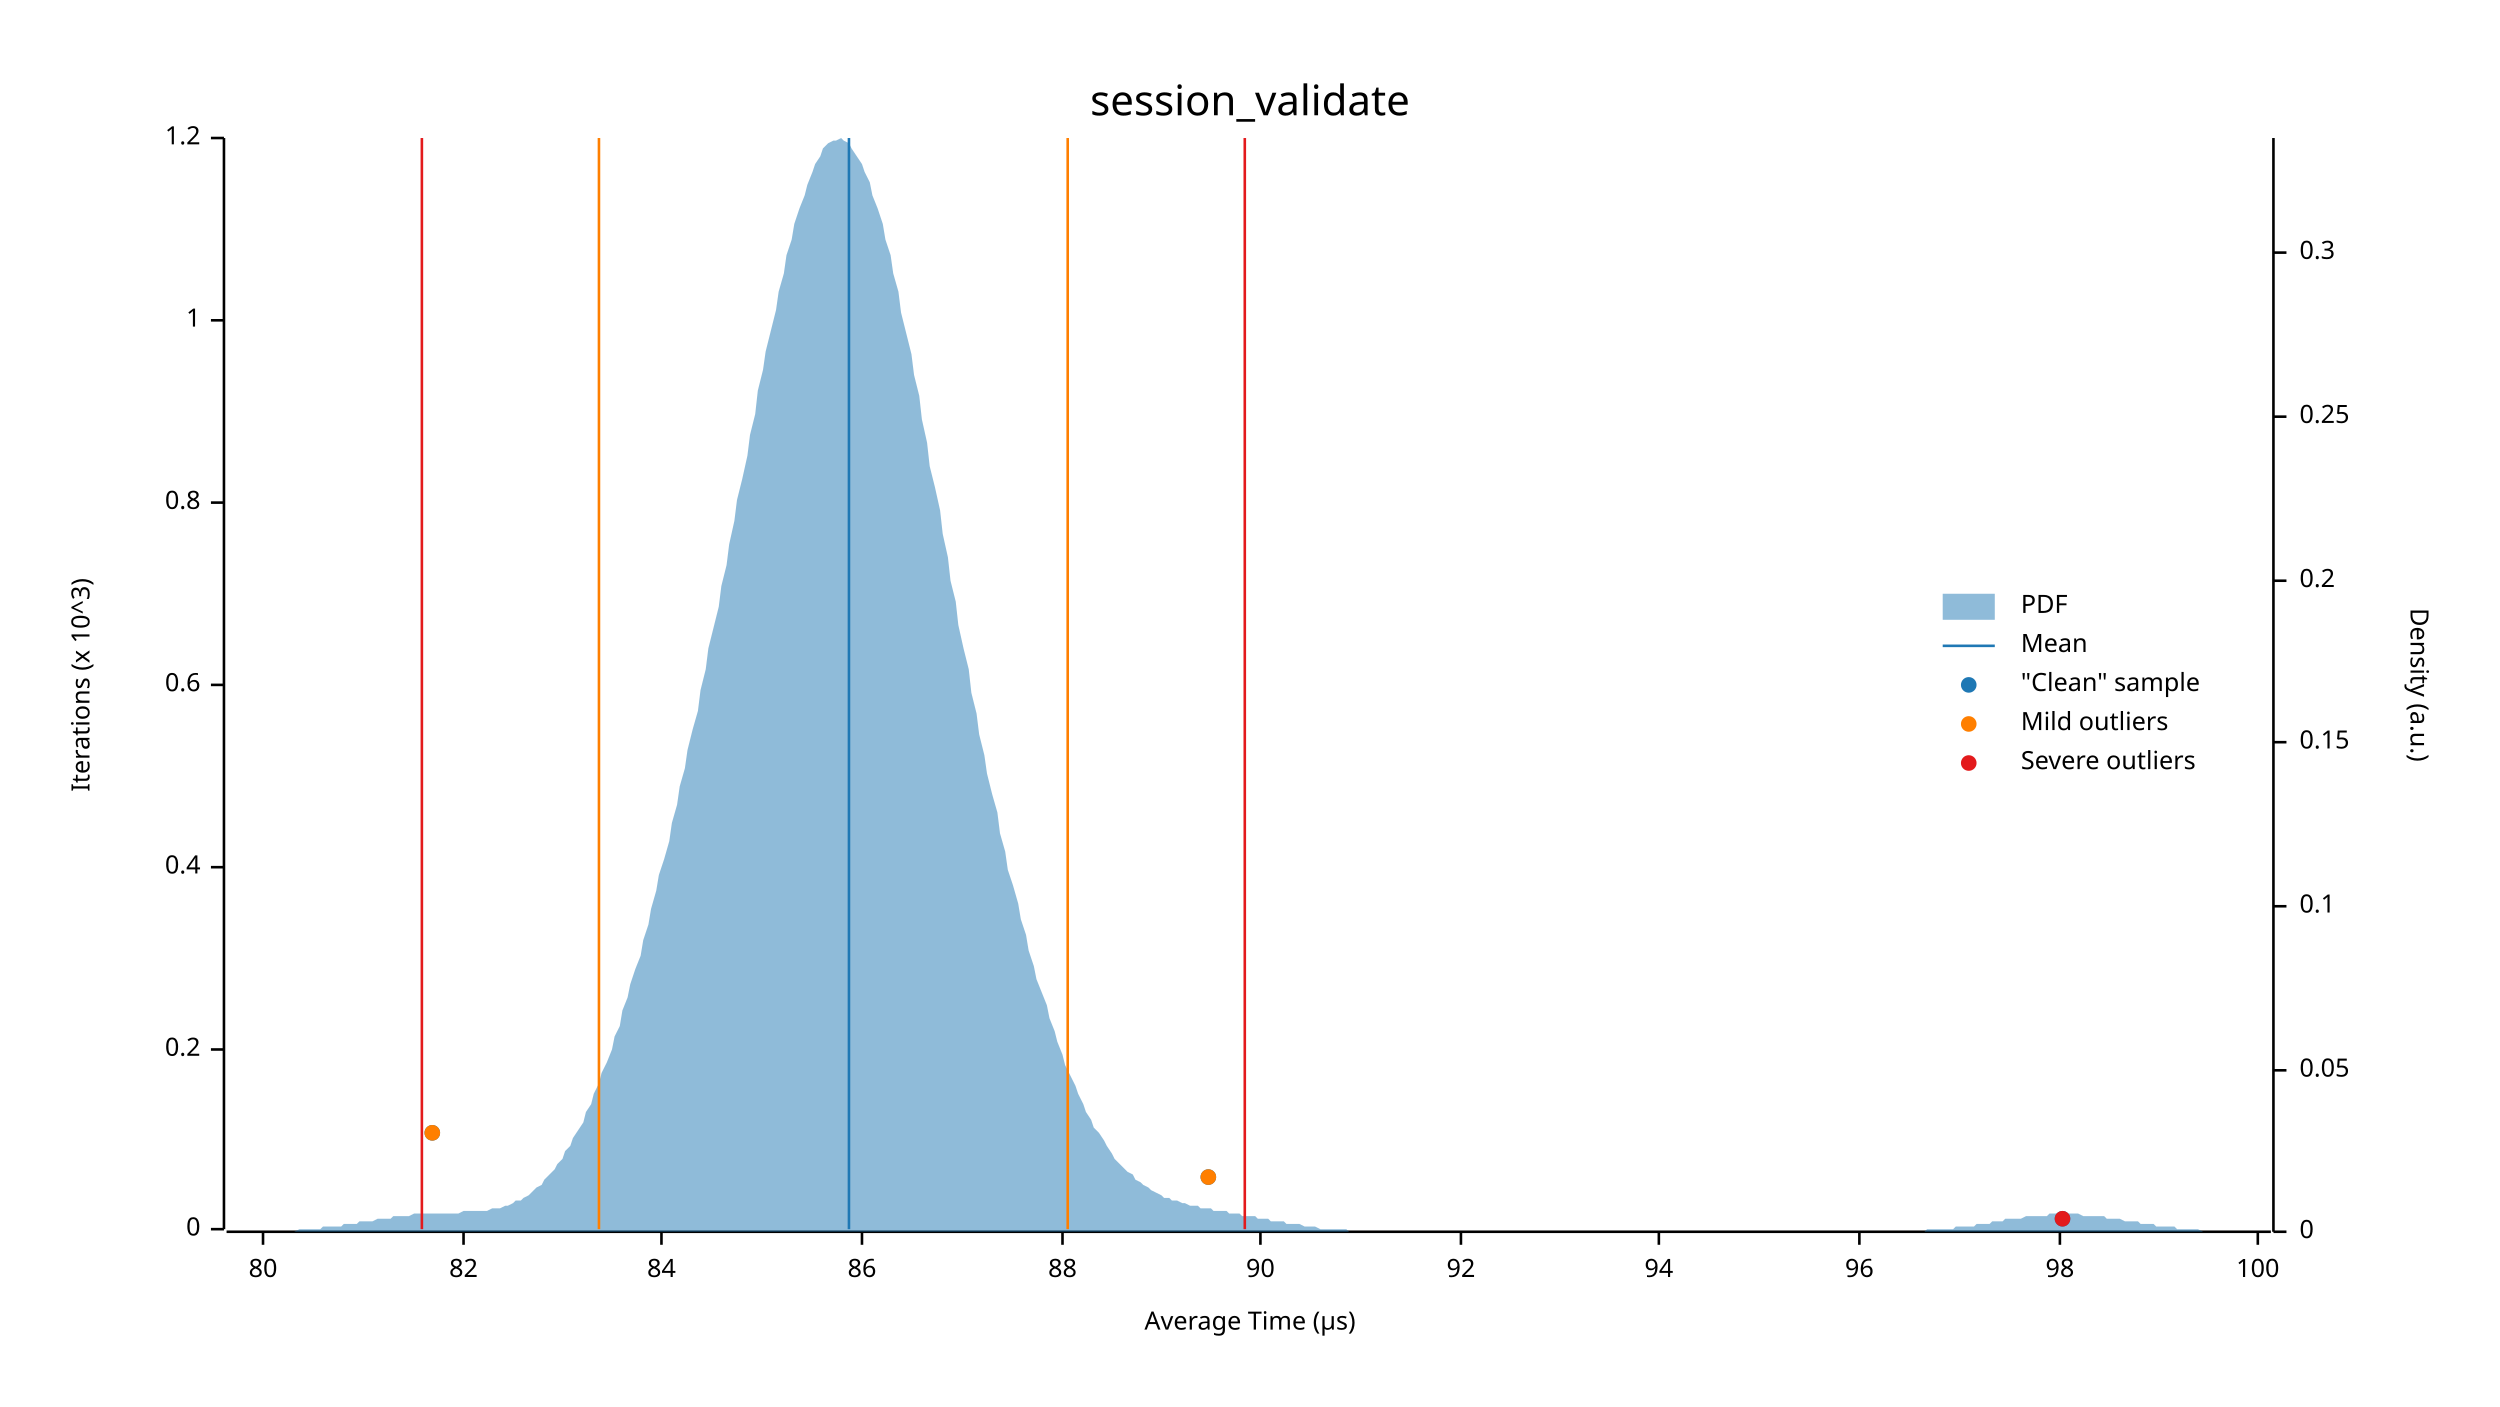
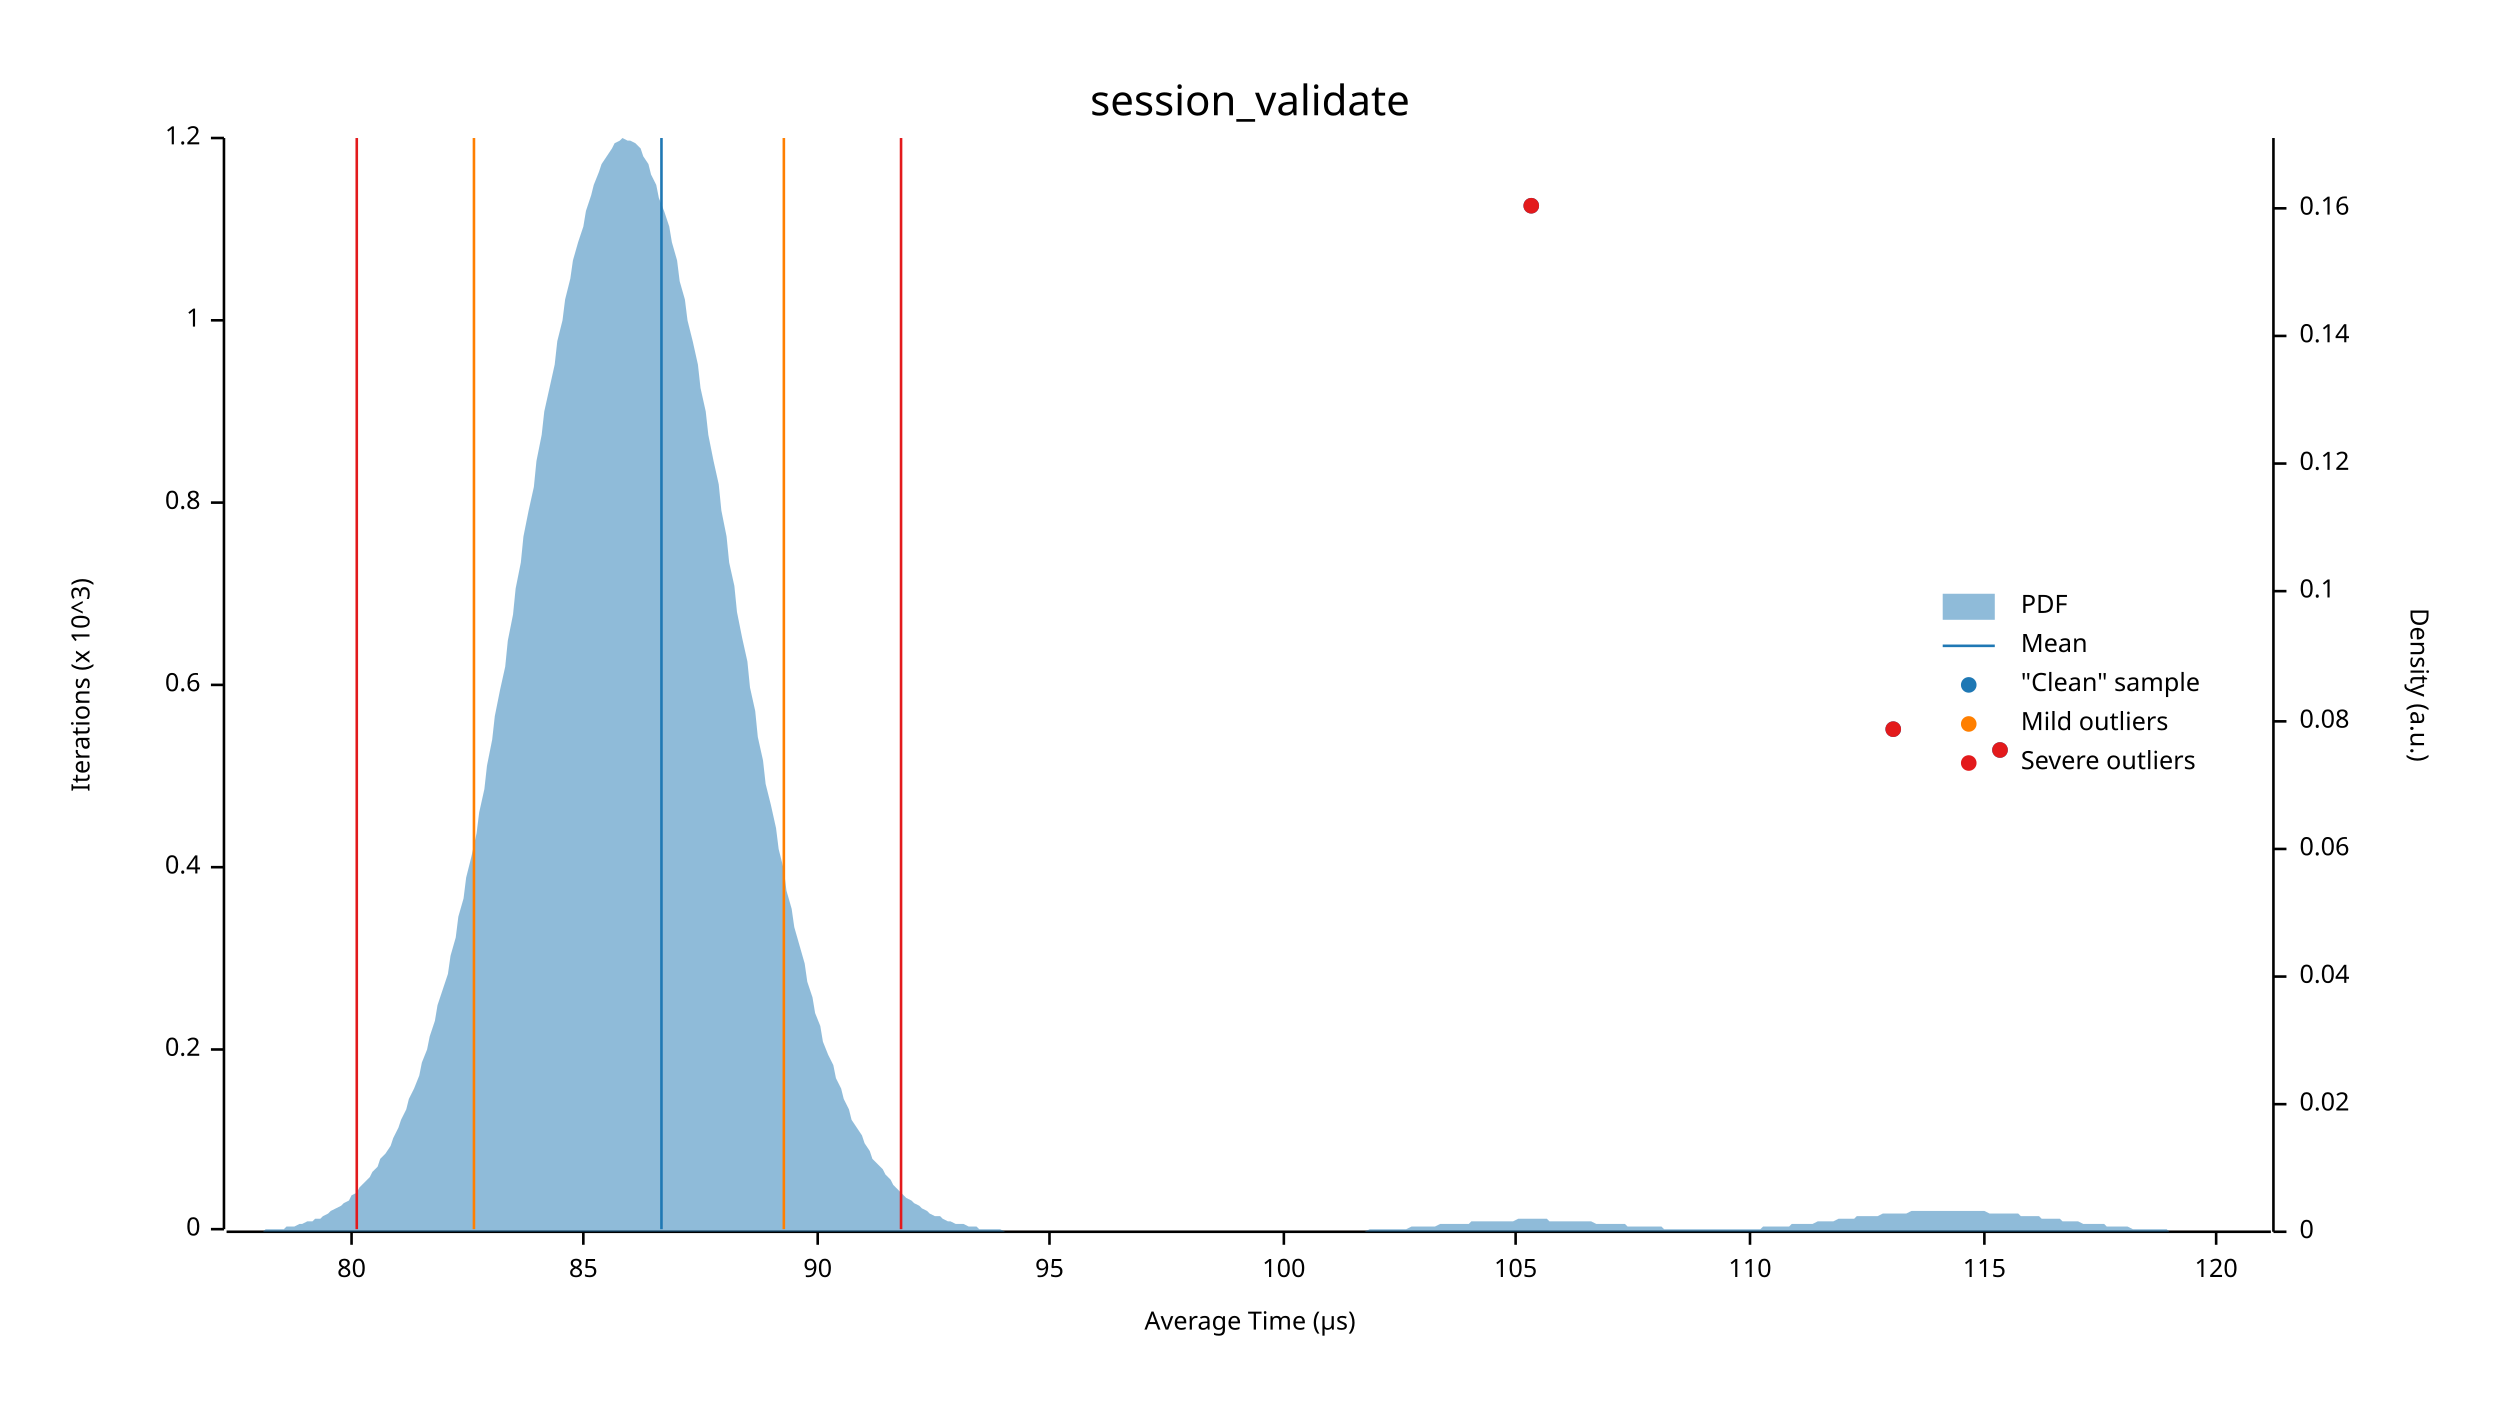
<svg xmlns="http://www.w3.org/2000/svg" width="960" height="540" viewBox="0 0 960 540">
  <text x="480" y="32" dy="0.76em" text-anchor="middle" font-family="sans-serif" font-size="16.129" opacity="1" fill="#000000">
session_validate
</text>
  <text x="27" y="263" dy="0.76em" text-anchor="middle" font-family="sans-serif" font-size="9.677" opacity="1" fill="#000000" transform="rotate(270, 27, 263)">
Iterations (x 10^3)
</text>
  <text x="480" y="513" dy="-0.5ex" text-anchor="middle" font-family="sans-serif" font-size="9.677" opacity="1" fill="#000000">
Average Time (µs)
</text>
  <polyline fill="none" opacity="1" stroke="#000000" stroke-width="1" points="86,53 86,472 " />
  <text x="77" y="472" dy="0.5ex" text-anchor="end" font-family="sans-serif" font-size="9.677" opacity="1" fill="#000000">
0
</text>
  <polyline fill="none" opacity="1" stroke="#000000" stroke-width="1" points="81,472 86,472 " />
  <text x="77" y="403" dy="0.5ex" text-anchor="end" font-family="sans-serif" font-size="9.677" opacity="1" fill="#000000">
0.2
</text>
  <polyline fill="none" opacity="1" stroke="#000000" stroke-width="1" points="81,403 86,403 " />
  <text x="77" y="333" dy="0.5ex" text-anchor="end" font-family="sans-serif" font-size="9.677" opacity="1" fill="#000000">
0.4
</text>
  <polyline fill="none" opacity="1" stroke="#000000" stroke-width="1" points="81,333 86,333 " />
  <text x="77" y="263" dy="0.5ex" text-anchor="end" font-family="sans-serif" font-size="9.677" opacity="1" fill="#000000">
0.6
</text>
  <polyline fill="none" opacity="1" stroke="#000000" stroke-width="1" points="81,263 86,263 " />
  <text x="77" y="193" dy="0.5ex" text-anchor="end" font-family="sans-serif" font-size="9.677" opacity="1" fill="#000000">
0.8
</text>
  <polyline fill="none" opacity="1" stroke="#000000" stroke-width="1" points="81,193 86,193 " />
  <text x="77" y="123" dy="0.5ex" text-anchor="end" font-family="sans-serif" font-size="9.677" opacity="1" fill="#000000">
1
</text>
  <polyline fill="none" opacity="1" stroke="#000000" stroke-width="1" points="81,123 86,123 " />
  <text x="77" y="53" dy="0.5ex" text-anchor="end" font-family="sans-serif" font-size="9.677" opacity="1" fill="#000000">
1.2
</text>
  <polyline fill="none" opacity="1" stroke="#000000" stroke-width="1" points="81,53 86,53 " />
  <polyline fill="none" opacity="1" stroke="#000000" stroke-width="1" points="87,473 872,473 " />
-   <text x="101" y="483" dy="0.76em" text-anchor="middle" font-family="sans-serif" font-size="9.677" opacity="1" fill="#000000">
+   <text x="135" y="483" dy="0.76em" text-anchor="middle" font-family="sans-serif" font-size="9.677" opacity="1" fill="#000000">
80
</text>
-   <polyline fill="none" opacity="1" stroke="#000000" stroke-width="1" points="101,473 101,478 " />
-   <text x="178" y="483" dy="0.76em" text-anchor="middle" font-family="sans-serif" font-size="9.677" opacity="1" fill="#000000">
- 82
+   <polyline fill="none" opacity="1" stroke="#000000" stroke-width="1" points="135,473 135,478 " />
+   <text x="224" y="483" dy="0.76em" text-anchor="middle" font-family="sans-serif" font-size="9.677" opacity="1" fill="#000000">
+ 85
</text>
-   <polyline fill="none" opacity="1" stroke="#000000" stroke-width="1" points="178,473 178,478 " />
-   <text x="254" y="483" dy="0.76em" text-anchor="middle" font-family="sans-serif" font-size="9.677" opacity="1" fill="#000000">
- 84
- </text>
-   <polyline fill="none" opacity="1" stroke="#000000" stroke-width="1" points="254,473 254,478 " />
-   <text x="331" y="483" dy="0.76em" text-anchor="middle" font-family="sans-serif" font-size="9.677" opacity="1" fill="#000000">
- 86
- </text>
-   <polyline fill="none" opacity="1" stroke="#000000" stroke-width="1" points="331,473 331,478 " />
-   <text x="408" y="483" dy="0.76em" text-anchor="middle" font-family="sans-serif" font-size="9.677" opacity="1" fill="#000000">
- 88
- </text>
-   <polyline fill="none" opacity="1" stroke="#000000" stroke-width="1" points="408,473 408,478 " />
-   <text x="484" y="483" dy="0.76em" text-anchor="middle" font-family="sans-serif" font-size="9.677" opacity="1" fill="#000000">
+   <polyline fill="none" opacity="1" stroke="#000000" stroke-width="1" points="224,473 224,478 " />
+   <text x="314" y="483" dy="0.76em" text-anchor="middle" font-family="sans-serif" font-size="9.677" opacity="1" fill="#000000">
90
</text>
-   <polyline fill="none" opacity="1" stroke="#000000" stroke-width="1" points="484,473 484,478 " />
-   <text x="561" y="483" dy="0.76em" text-anchor="middle" font-family="sans-serif" font-size="9.677" opacity="1" fill="#000000">
- 92
+   <polyline fill="none" opacity="1" stroke="#000000" stroke-width="1" points="314,473 314,478 " />
+   <text x="403" y="483" dy="0.76em" text-anchor="middle" font-family="sans-serif" font-size="9.677" opacity="1" fill="#000000">
+ 95
</text>
-   <polyline fill="none" opacity="1" stroke="#000000" stroke-width="1" points="561,473 561,478 " />
-   <text x="637" y="483" dy="0.76em" text-anchor="middle" font-family="sans-serif" font-size="9.677" opacity="1" fill="#000000">
- 94
- </text>
-   <polyline fill="none" opacity="1" stroke="#000000" stroke-width="1" points="637,473 637,478 " />
-   <text x="714" y="483" dy="0.76em" text-anchor="middle" font-family="sans-serif" font-size="9.677" opacity="1" fill="#000000">
- 96
- </text>
-   <polyline fill="none" opacity="1" stroke="#000000" stroke-width="1" points="714,473 714,478 " />
-   <text x="791" y="483" dy="0.76em" text-anchor="middle" font-family="sans-serif" font-size="9.677" opacity="1" fill="#000000">
- 98
- </text>
-   <polyline fill="none" opacity="1" stroke="#000000" stroke-width="1" points="791,473 791,478 " />
-   <text x="867" y="483" dy="0.76em" text-anchor="middle" font-family="sans-serif" font-size="9.677" opacity="1" fill="#000000">
+   <polyline fill="none" opacity="1" stroke="#000000" stroke-width="1" points="403,473 403,478 " />
+   <text x="493" y="483" dy="0.76em" text-anchor="middle" font-family="sans-serif" font-size="9.677" opacity="1" fill="#000000">
100
</text>
-   <polyline fill="none" opacity="1" stroke="#000000" stroke-width="1" points="867,473 867,478 " />
+   <polyline fill="none" opacity="1" stroke="#000000" stroke-width="1" points="493,473 493,478 " />
+   <text x="582" y="483" dy="0.76em" text-anchor="middle" font-family="sans-serif" font-size="9.677" opacity="1" fill="#000000">
+ 105
+ </text>
+   <polyline fill="none" opacity="1" stroke="#000000" stroke-width="1" points="582,473 582,478 " />
+   <text x="672" y="483" dy="0.76em" text-anchor="middle" font-family="sans-serif" font-size="9.677" opacity="1" fill="#000000">
+ 110
+ </text>
+   <polyline fill="none" opacity="1" stroke="#000000" stroke-width="1" points="672,473 672,478 " />
+   <text x="762" y="483" dy="0.76em" text-anchor="middle" font-family="sans-serif" font-size="9.677" opacity="1" fill="#000000">
+ 115
+ </text>
+   <polyline fill="none" opacity="1" stroke="#000000" stroke-width="1" points="762,473 762,478 " />
+   <text x="851" y="483" dy="0.76em" text-anchor="middle" font-family="sans-serif" font-size="9.677" opacity="1" fill="#000000">
+ 120
+ </text>
+   <polyline fill="none" opacity="1" stroke="#000000" stroke-width="1" points="851,473 851,478 " />
  <text x="933" y="263" dy="0.76em" text-anchor="middle" font-family="sans-serif" font-size="9.677" opacity="1" fill="#000000" transform="rotate(90, 933, 263)">
Density (a.u.)
</text>
  <polyline fill="none" opacity="1" stroke="#000000" stroke-width="1" points="873,53 873,473 " />
  <text x="883" y="473" dy="0.5ex" text-anchor="start" font-family="sans-serif" font-size="9.677" opacity="1" fill="#000000">
0
</text>
  <polyline fill="none" opacity="1" stroke="#000000" stroke-width="1" points="873,473 878,473 " />
-   <text x="883" y="411" dy="0.5ex" text-anchor="start" font-family="sans-serif" font-size="9.677" opacity="1" fill="#000000">
- 0.05
+   <text x="883" y="424" dy="0.5ex" text-anchor="start" font-family="sans-serif" font-size="9.677" opacity="1" fill="#000000">
+ 0.02
</text>
-   <polyline fill="none" opacity="1" stroke="#000000" stroke-width="1" points="873,411 878,411 " />
-   <text x="883" y="348" dy="0.5ex" text-anchor="start" font-family="sans-serif" font-size="9.677" opacity="1" fill="#000000">
+   <polyline fill="none" opacity="1" stroke="#000000" stroke-width="1" points="873,424 878,424 " />
+   <text x="883" y="375" dy="0.5ex" text-anchor="start" font-family="sans-serif" font-size="9.677" opacity="1" fill="#000000">
+ 0.04
+ </text>
+   <polyline fill="none" opacity="1" stroke="#000000" stroke-width="1" points="873,375 878,375 " />
+   <text x="883" y="326" dy="0.5ex" text-anchor="start" font-family="sans-serif" font-size="9.677" opacity="1" fill="#000000">
+ 0.06
+ </text>
+   <polyline fill="none" opacity="1" stroke="#000000" stroke-width="1" points="873,326 878,326 " />
+   <text x="883" y="277" dy="0.5ex" text-anchor="start" font-family="sans-serif" font-size="9.677" opacity="1" fill="#000000">
+ 0.08
+ </text>
+   <polyline fill="none" opacity="1" stroke="#000000" stroke-width="1" points="873,277 878,277 " />
+   <text x="883" y="227" dy="0.5ex" text-anchor="start" font-family="sans-serif" font-size="9.677" opacity="1" fill="#000000">
0.1
</text>
-   <polyline fill="none" opacity="1" stroke="#000000" stroke-width="1" points="873,348 878,348 " />
-   <text x="883" y="285" dy="0.5ex" text-anchor="start" font-family="sans-serif" font-size="9.677" opacity="1" fill="#000000">
- 0.15
+   <polyline fill="none" opacity="1" stroke="#000000" stroke-width="1" points="873,227 878,227 " />
+   <text x="883" y="178" dy="0.5ex" text-anchor="start" font-family="sans-serif" font-size="9.677" opacity="1" fill="#000000">
+ 0.12
</text>
-   <polyline fill="none" opacity="1" stroke="#000000" stroke-width="1" points="873,285 878,285 " />
-   <text x="883" y="223" dy="0.5ex" text-anchor="start" font-family="sans-serif" font-size="9.677" opacity="1" fill="#000000">
- 0.2
+   <polyline fill="none" opacity="1" stroke="#000000" stroke-width="1" points="873,178 878,178 " />
+   <text x="883" y="129" dy="0.5ex" text-anchor="start" font-family="sans-serif" font-size="9.677" opacity="1" fill="#000000">
+ 0.14
</text>
-   <polyline fill="none" opacity="1" stroke="#000000" stroke-width="1" points="873,223 878,223 " />
-   <text x="883" y="160" dy="0.5ex" text-anchor="start" font-family="sans-serif" font-size="9.677" opacity="1" fill="#000000">
- 0.25
+   <polyline fill="none" opacity="1" stroke="#000000" stroke-width="1" points="873,129 878,129 " />
+   <text x="883" y="80" dy="0.5ex" text-anchor="start" font-family="sans-serif" font-size="9.677" opacity="1" fill="#000000">
+ 0.16
</text>
-   <polyline fill="none" opacity="1" stroke="#000000" stroke-width="1" points="873,160 878,160 " />
-   <text x="883" y="97" dy="0.5ex" text-anchor="start" font-family="sans-serif" font-size="9.677" opacity="1" fill="#000000">
- 0.3
- </text>
-   <polyline fill="none" opacity="1" stroke="#000000" stroke-width="1" points="873,97 878,97 " />
-   <polygon opacity="0.5" fill="#1F78B4" points="87,473 88,473 90,473 91,473 93,473 94,473 96,473 98,473 99,473 101,473 102,473 104,473 105,473 107,473 109,473 110,473 112,473 113,473 115,472 116,472 118,472 120,472 121,472 123,472 124,471 126,471 127,471 129,471 131,471 132,470 134,470 135,470 137,470 138,469 140,469 142,469 143,469 145,468 146,468 148,468 150,468 151,467 153,467 154,467 156,467 157,467 159,466 161,466 162,466 164,466 165,466 167,466 168,466 170,466 172,466 173,466 175,466 176,466 178,465 179,465 181,465 183,465 184,465 186,465 187,465 189,464 190,464 192,464 194,463 195,463 197,462 198,461 200,461 201,460 203,459 205,457 206,456 208,455 209,453 211,451 213,449 214,447 216,445 217,442 219,440 220,437 222,434 224,431 225,427 227,424 228,420 230,416 231,412 233,408 235,403 236,398 238,394 239,388 241,383 242,378 244,372 246,367 247,361 249,355 250,349 252,342 253,336 255,330 257,323 258,316 260,309 261,302 263,295 264,288 266,280 268,273 269,265 271,257 272,249 274,241 276,233 277,225 279,217 280,209 282,200 283,192 285,184 287,175 288,167 290,159 291,150 293,142 294,135 296,127 298,119 299,112 301,105 302,98 304,92 305,86 307,80 309,75 310,71 312,66 313,63 315,60 316,57 318,55 320,54 321,54 323,53 324,54 326,55 327,57 329,60 331,63 332,66 334,70 335,75 337,80 339,86 340,92 342,98 343,105 345,112 346,120 348,128 350,136 351,144 353,152 354,161 356,170 357,179 359,187 361,196 362,205 364,214 365,223 367,231 368,240 370,249 372,257 373,266 375,274 376,282 378,290 379,297 381,305 383,312 384,320 386,327 387,334 389,340 391,347 392,353 394,359 395,365 397,371 398,376 400,381 402,386 403,391 405,396 406,400 408,405 409,409 411,413 413,417 414,420 416,424 417,427 419,430 420,433 422,435 424,438 425,440 427,443 428,445 430,447 431,448 433,450 435,451 436,453 438,454 439,455 441,456 442,457 444,458 446,459 447,460 449,460 450,461 452,461 454,462 455,462 457,463 458,463 460,463 461,464 463,464 465,464 466,465 468,465 469,465 471,465 472,466 474,466 476,466 477,467 479,467 480,467 482,467 483,468 485,468 487,468 488,469 490,469 491,469 493,469 494,470 496,470 498,470 499,470 501,471 502,471 504,471 505,471 507,472 509,472 510,472 512,472 513,472 515,472 517,472 518,473 520,473 521,473 523,473 524,473 526,473 528,473 529,473 531,473 532,473 534,473 535,473 537,473 539,473 540,473 542,473 543,473 545,473 546,473 548,473 550,473 551,473 553,473 554,473 556,473 557,473 559,473 561,473 562,473 564,473 565,473 567,473 568,473 570,473 572,473 573,473 575,473 576,473 578,473 580,473 581,473 583,473 584,473 586,473 587,473 589,473 591,473 592,473 594,473 595,473 597,473 598,473 600,473 602,473 603,473 605,473 606,473 608,473 609,473 611,473 613,473 614,473 616,473 617,473 619,473 620,473 622,473 624,473 625,473 627,473 628,473 630,473 632,473 633,473 635,473 636,473 638,473 639,473 641,473 643,473 644,473 646,473 647,473 649,473 650,473 652,473 654,473 655,473 657,473 658,473 660,473 661,473 663,473 665,473 666,473 668,473 669,473 671,473 672,473 674,473 676,473 677,473 679,473 680,473 682,473 683,473 685,473 687,473 688,473 690,473 691,473 693,473 695,473 696,473 698,473 699,473 701,473 702,473 704,473 706,473 707,473 709,473 710,473 712,473 713,473 715,473 717,473 718,473 720,473 721,473 723,473 724,473 726,473 728,473 729,473 731,473 732,473 734,473 735,473 737,473 739,473 740,472 742,472 743,472 745,472 746,472 748,472 750,472 751,471 753,471 754,471 756,471 758,471 759,470 761,470 762,470 764,470 765,469 767,469 769,469 770,468 772,468 773,468 775,468 776,468 778,467 780,467 781,467 783,467 784,467 786,467 787,466 789,466 791,466 792,466 794,466 795,466 797,466 798,466 800,467 802,467 803,467 805,467 806,467 808,467 809,468 811,468 813,468 814,468 816,469 817,469 819,469 821,469 822,470 824,470 825,470 827,470 828,471 830,471 832,471 833,471 835,471 836,472 838,472 839,472 841,472 843,472 844,472 846,473 847,473 849,473 850,473 852,473 854,473 855,473 857,473 858,473 860,473 861,473 863,473 865,473 866,473 868,473 869,473 871,473 873,473 873,473 87,473 " />
-   <polyline fill="none" opacity="1" stroke="#1F78B4" stroke-width="1" points="326,472 326,53 " />
-   <polyline fill="none" opacity="1" stroke="#FF7F00" stroke-width="1" points="230,472 230,53 " />
-   <polyline fill="none" opacity="1" stroke="#FF7F00" stroke-width="1" points="410,472 410,53 " />
-   <polyline fill="none" opacity="1" stroke="#E31A1C" stroke-width="1" points="162,472 162,53 " />
-   <polyline fill="none" opacity="1" stroke="#E31A1C" stroke-width="1" points="478,472 478,53 " />
-   <circle cx="792" cy="468" r="3" opacity="1" fill="#1F78B4" stroke="none" stroke-width="1" />
-   <circle cx="464" cy="452" r="3" opacity="1" fill="#1F78B4" stroke="none" stroke-width="1" />
-   <circle cx="166" cy="435" r="3" opacity="1" fill="#1F78B4" stroke="none" stroke-width="1" />
-   <circle cx="464" cy="452" r="3" opacity="1" fill="#FF7F00" stroke="none" stroke-width="1" />
-   <circle cx="166" cy="435" r="3" opacity="1" fill="#FF7F00" stroke="none" stroke-width="1" />
-   <circle cx="792" cy="468" r="3" opacity="1" fill="#E31A1C" stroke="none" stroke-width="1" />
+   <polyline fill="none" opacity="1" stroke="#000000" stroke-width="1" points="873,80 878,80 " />
+   <polygon opacity="0.5" fill="#1F78B4" points="87,473 88,473 90,473 91,473 93,473 94,473 96,473 98,473 99,473 101,473 102,472 104,472 105,472 107,472 109,472 110,471 112,471 113,471 115,470 116,470 118,469 120,469 121,468 123,468 124,467 126,466 127,465 129,464 131,463 132,462 134,461 135,459 137,458 138,456 140,454 142,452 143,450 145,448 146,445 148,443 150,440 151,437 153,433 154,430 156,426 157,422 159,418 161,413 162,408 164,403 165,398 167,392 168,386 170,380 172,374 173,367 175,360 176,352 178,345 179,337 181,329 183,320 184,312 186,303 187,294 189,284 190,275 192,265 194,256 195,246 197,236 198,226 200,216 201,206 203,196 205,187 206,177 208,167 209,158 211,149 213,140 214,131 216,123 217,115 219,107 220,100 222,93 224,87 225,81 227,75 228,71 230,66 231,63 233,60 235,57 236,55 238,54 239,53 241,54 242,54 244,55 246,57 247,60 249,63 250,67 252,71 253,76 255,81 257,87 258,93 260,100 261,108 263,115 264,123 266,131 268,140 269,149 271,158 272,167 274,177 276,186 277,196 279,206 280,216 282,225 283,235 285,245 287,254 288,264 290,273 291,283 293,292 294,301 296,309 298,318 299,326 301,334 302,342 304,349 305,356 307,363 309,370 310,377 312,383 313,389 315,394 316,400 318,405 320,409 321,414 323,418 324,422 326,426 327,430 329,433 331,436 332,439 334,442 335,445 337,447 339,449 340,451 342,453 343,455 345,457 346,458 348,460 350,461 351,462 353,463 354,464 356,465 357,466 359,467 361,467 362,468 364,469 365,469 367,470 368,470 370,470 372,471 373,471 375,471 376,472 378,472 379,472 381,472 383,472 384,472 386,473 387,473 389,473 391,473 392,473 394,473 395,473 397,473 398,473 400,473 402,473 403,473 405,473 406,473 408,473 409,473 411,473 413,473 414,473 416,473 417,473 419,473 420,473 422,473 424,473 425,473 427,473 428,473 430,473 431,473 433,473 435,473 436,473 438,473 439,473 441,473 442,473 444,473 446,473 447,473 449,473 450,473 452,473 454,473 455,473 457,473 458,473 460,473 461,473 463,473 465,473 466,473 468,473 469,473 471,473 472,473 474,473 476,473 477,473 479,473 480,473 482,473 483,473 485,473 487,473 488,473 490,473 491,473 493,473 494,473 496,473 498,473 499,473 501,473 502,473 504,473 505,473 507,473 509,473 510,473 512,473 513,473 515,473 517,473 518,473 520,473 521,473 523,473 524,473 526,472 528,472 529,472 531,472 532,472 534,472 535,472 537,472 539,472 540,472 542,471 543,471 545,471 546,471 548,471 550,471 551,471 553,470 554,470 556,470 557,470 559,470 561,470 562,470 564,470 565,469 567,469 568,469 570,469 572,469 573,469 575,469 576,469 578,469 580,469 581,469 583,468 584,468 586,468 587,468 589,468 591,468 592,468 594,468 595,469 597,469 598,469 600,469 602,469 603,469 605,469 606,469 608,469 609,469 611,469 613,470 614,470 616,470 617,470 619,470 620,470 622,470 624,470 625,471 627,471 628,471 630,471 632,471 633,471 635,471 636,471 638,471 639,472 641,472 643,472 644,472 646,472 647,472 649,472 650,472 652,472 654,472 655,472 657,472 658,472 660,472 661,472 663,472 665,472 666,472 668,472 669,472 671,472 672,472 674,472 676,472 677,471 679,471 680,471 682,471 683,471 685,471 687,471 688,470 690,470 691,470 693,470 695,470 696,470 698,469 699,469 701,469 702,469 704,469 706,468 707,468 709,468 710,468 712,468 713,467 715,467 717,467 718,467 720,467 721,467 723,466 724,466 726,466 728,466 729,466 731,466 732,466 734,465 735,465 737,465 739,465 740,465 742,465 743,465 745,465 746,465 748,465 750,465 751,465 753,465 754,465 756,465 758,465 759,465 761,465 762,465 764,466 765,466 767,466 769,466 770,466 772,466 773,466 775,466 776,467 778,467 780,467 781,467 783,467 784,468 786,468 787,468 789,468 791,468 792,469 794,469 795,469 797,469 798,469 800,470 802,470 803,470 805,470 806,470 808,470 809,471 811,471 813,471 814,471 816,471 817,471 819,472 821,472 822,472 824,472 825,472 827,472 828,472 830,472 832,472 833,473 835,473 836,473 838,473 839,473 841,473 843,473 844,473 846,473 847,473 849,473 850,473 852,473 854,473 855,473 857,473 858,473 860,473 861,473 863,473 865,473 866,473 868,473 869,473 871,473 873,473 873,473 87,473 " />
+   <polyline fill="none" opacity="1" stroke="#1F78B4" stroke-width="1" points="254,472 254,53 " />
+   <polyline fill="none" opacity="1" stroke="#FF7F00" stroke-width="1" points="182,472 182,53 " />
+   <polyline fill="none" opacity="1" stroke="#FF7F00" stroke-width="1" points="301,472 301,53 " />
+   <polyline fill="none" opacity="1" stroke="#E31A1C" stroke-width="1" points="137,472 137,53 " />
+   <polyline fill="none" opacity="1" stroke="#E31A1C" stroke-width="1" points="346,472 346,53 " />
+   <circle cx="768" cy="288" r="3" opacity="1" fill="#1F78B4" stroke="none" stroke-width="1" />
+   <circle cx="727" cy="280" r="3" opacity="1" fill="#1F78B4" stroke="none" stroke-width="1" />
+   <circle cx="588" cy="79" r="3" opacity="1" fill="#1F78B4" stroke="none" stroke-width="1" />
+   <circle cx="768" cy="288" r="3" opacity="1" fill="#E31A1C" stroke="none" stroke-width="1" />
+   <circle cx="727" cy="280" r="3" opacity="1" fill="#E31A1C" stroke="none" stroke-width="1" />
+   <circle cx="588" cy="79" r="3" opacity="1" fill="#E31A1C" stroke="none" stroke-width="1" />
  <text x="776" y="228" dy="0.76em" text-anchor="start" font-family="sans-serif" font-size="9.677" opacity="1" fill="#000000">
PDF
</text>
  <text x="776" y="243" dy="0.76em" text-anchor="start" font-family="sans-serif" font-size="9.677" opacity="1" fill="#000000">
Mean
</text>
  <text x="776" y="258" dy="0.76em" text-anchor="start" font-family="sans-serif" font-size="9.677" opacity="1" fill="#000000">
"Clean" sample
</text>
  <text x="776" y="273" dy="0.76em" text-anchor="start" font-family="sans-serif" font-size="9.677" opacity="1" fill="#000000">
Mild outliers
</text>
  <text x="776" y="288" dy="0.76em" text-anchor="start" font-family="sans-serif" font-size="9.677" opacity="1" fill="#000000">
Severe outliers
</text>
  <rect x="746" y="228" width="20" height="10" opacity="0.5" fill="#1F78B4" stroke="none" />
  <polyline fill="none" opacity="1" stroke="#1F78B4" stroke-width="1" points="746,248 766,248 " />
  <circle cx="756" cy="263" r="3" opacity="1" fill="#1F78B4" stroke="none" stroke-width="1" />
  <circle cx="756" cy="278" r="3" opacity="1" fill="#FF7F00" stroke="none" stroke-width="1" />
  <circle cx="756" cy="293" r="3" opacity="1" fill="#E31A1C" stroke="none" stroke-width="1" />
</svg>
